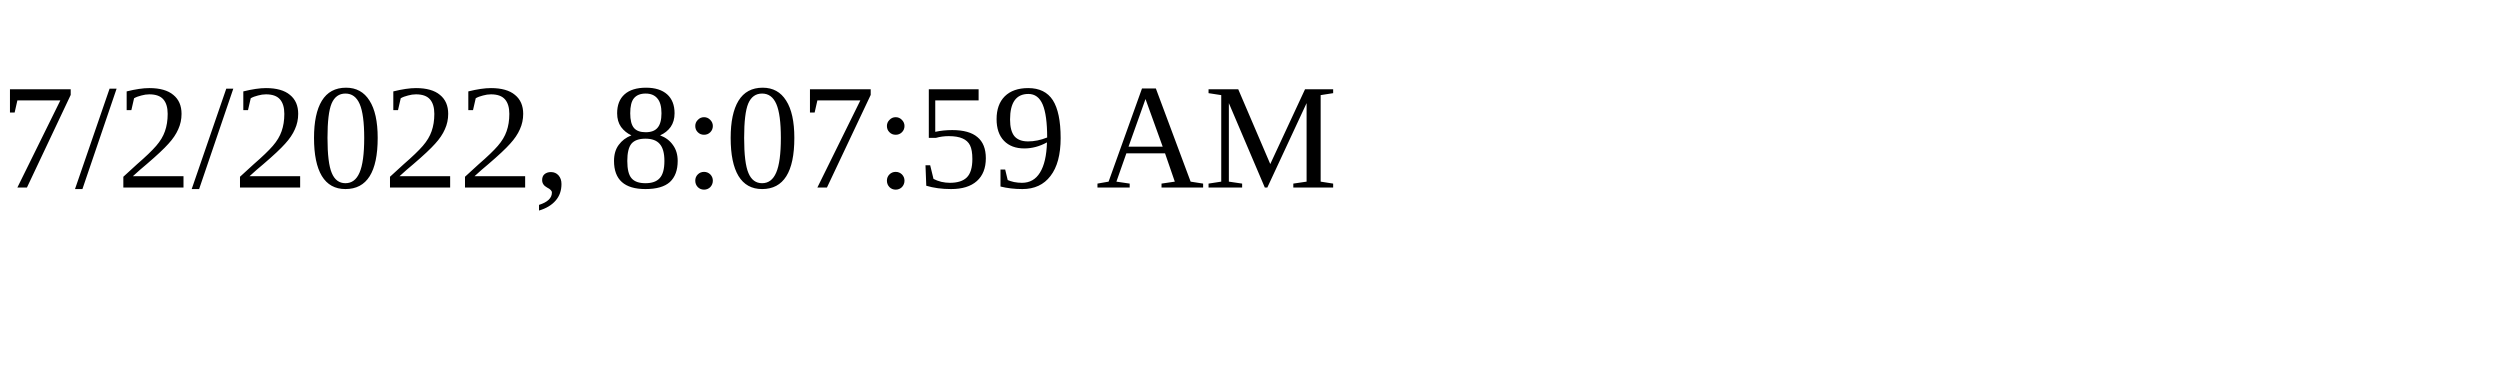
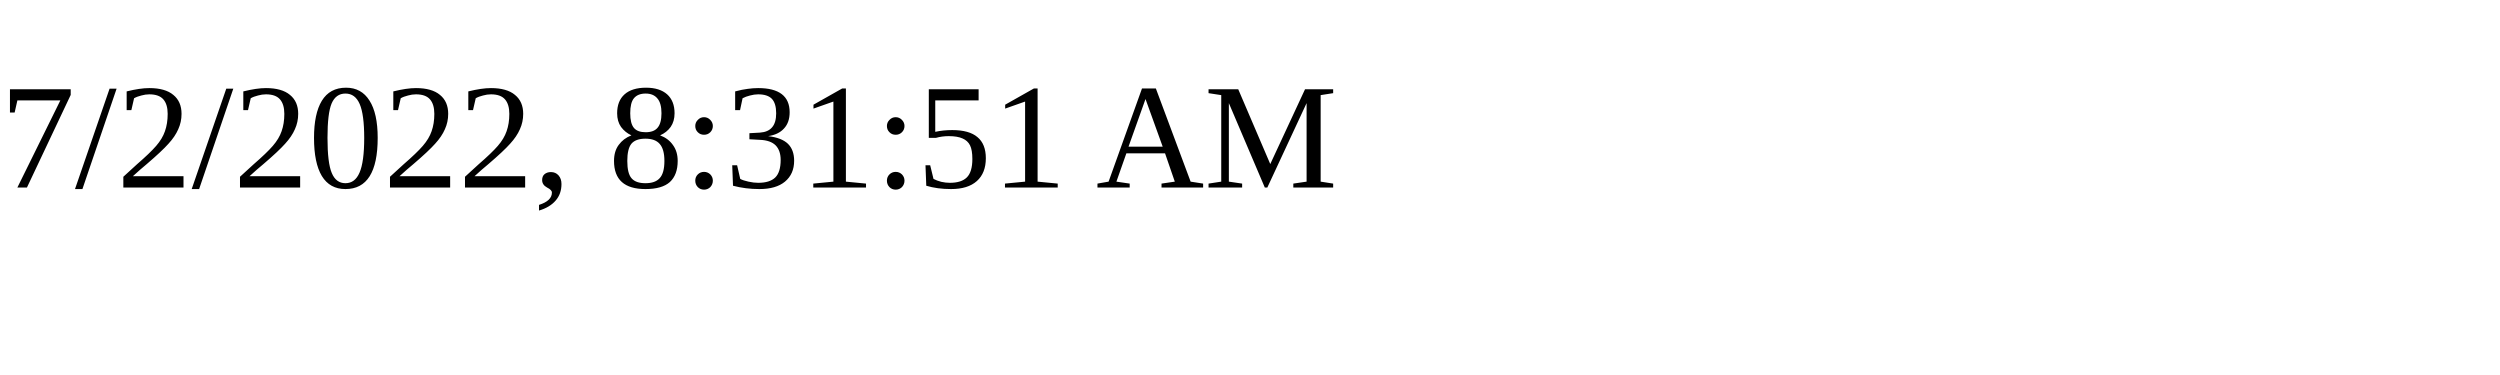
<svg xmlns="http://www.w3.org/2000/svg" height="30" width="200">
-   <text x="0" y="15">7/2/2022, 8:07:59 AM</text>
+   <text x="0" y="15">7/2/2022, 8:31:51 AM</text>
</svg>
